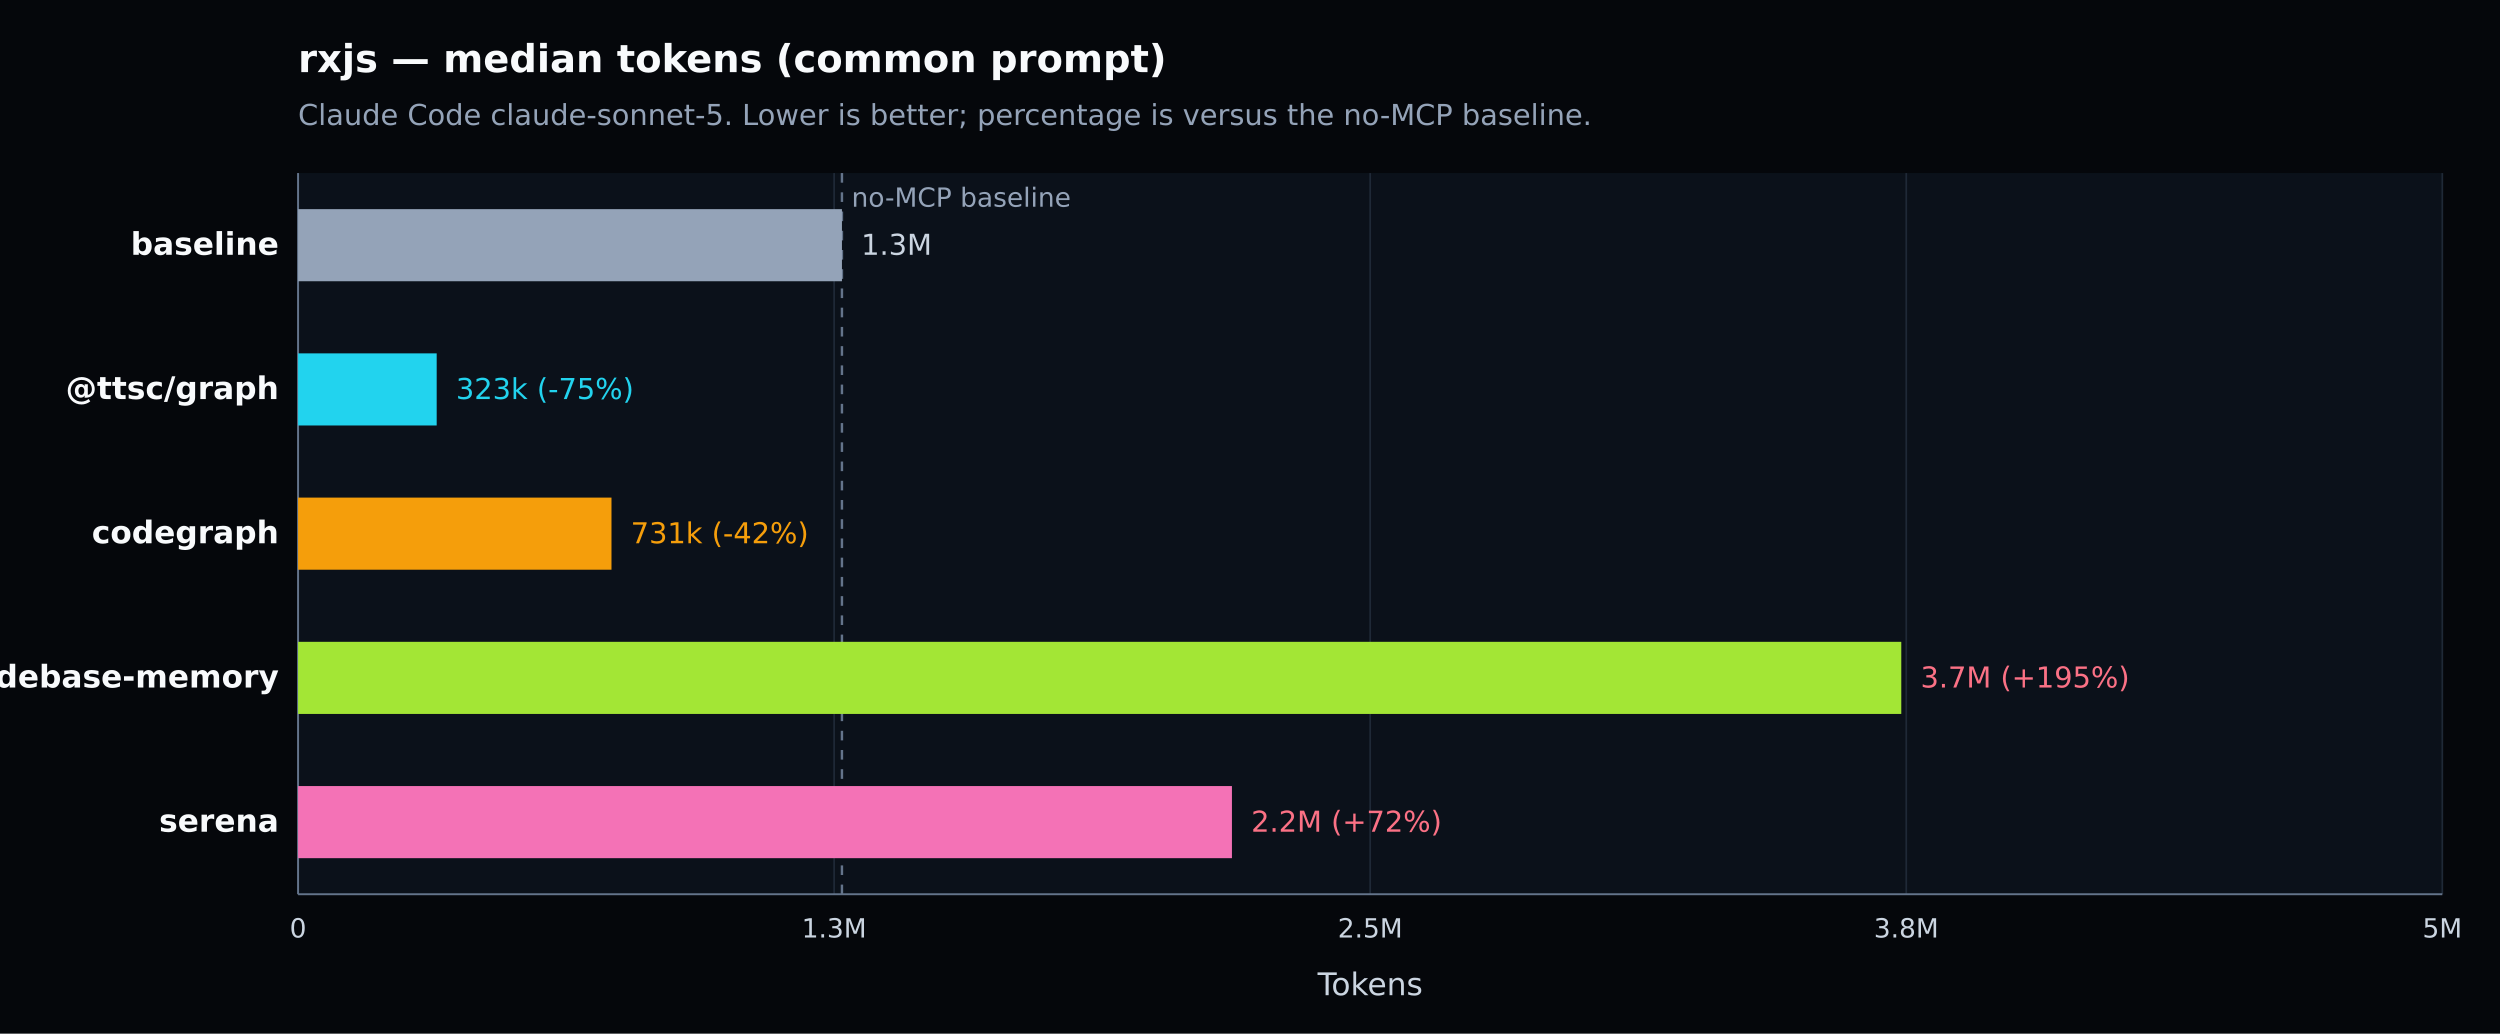
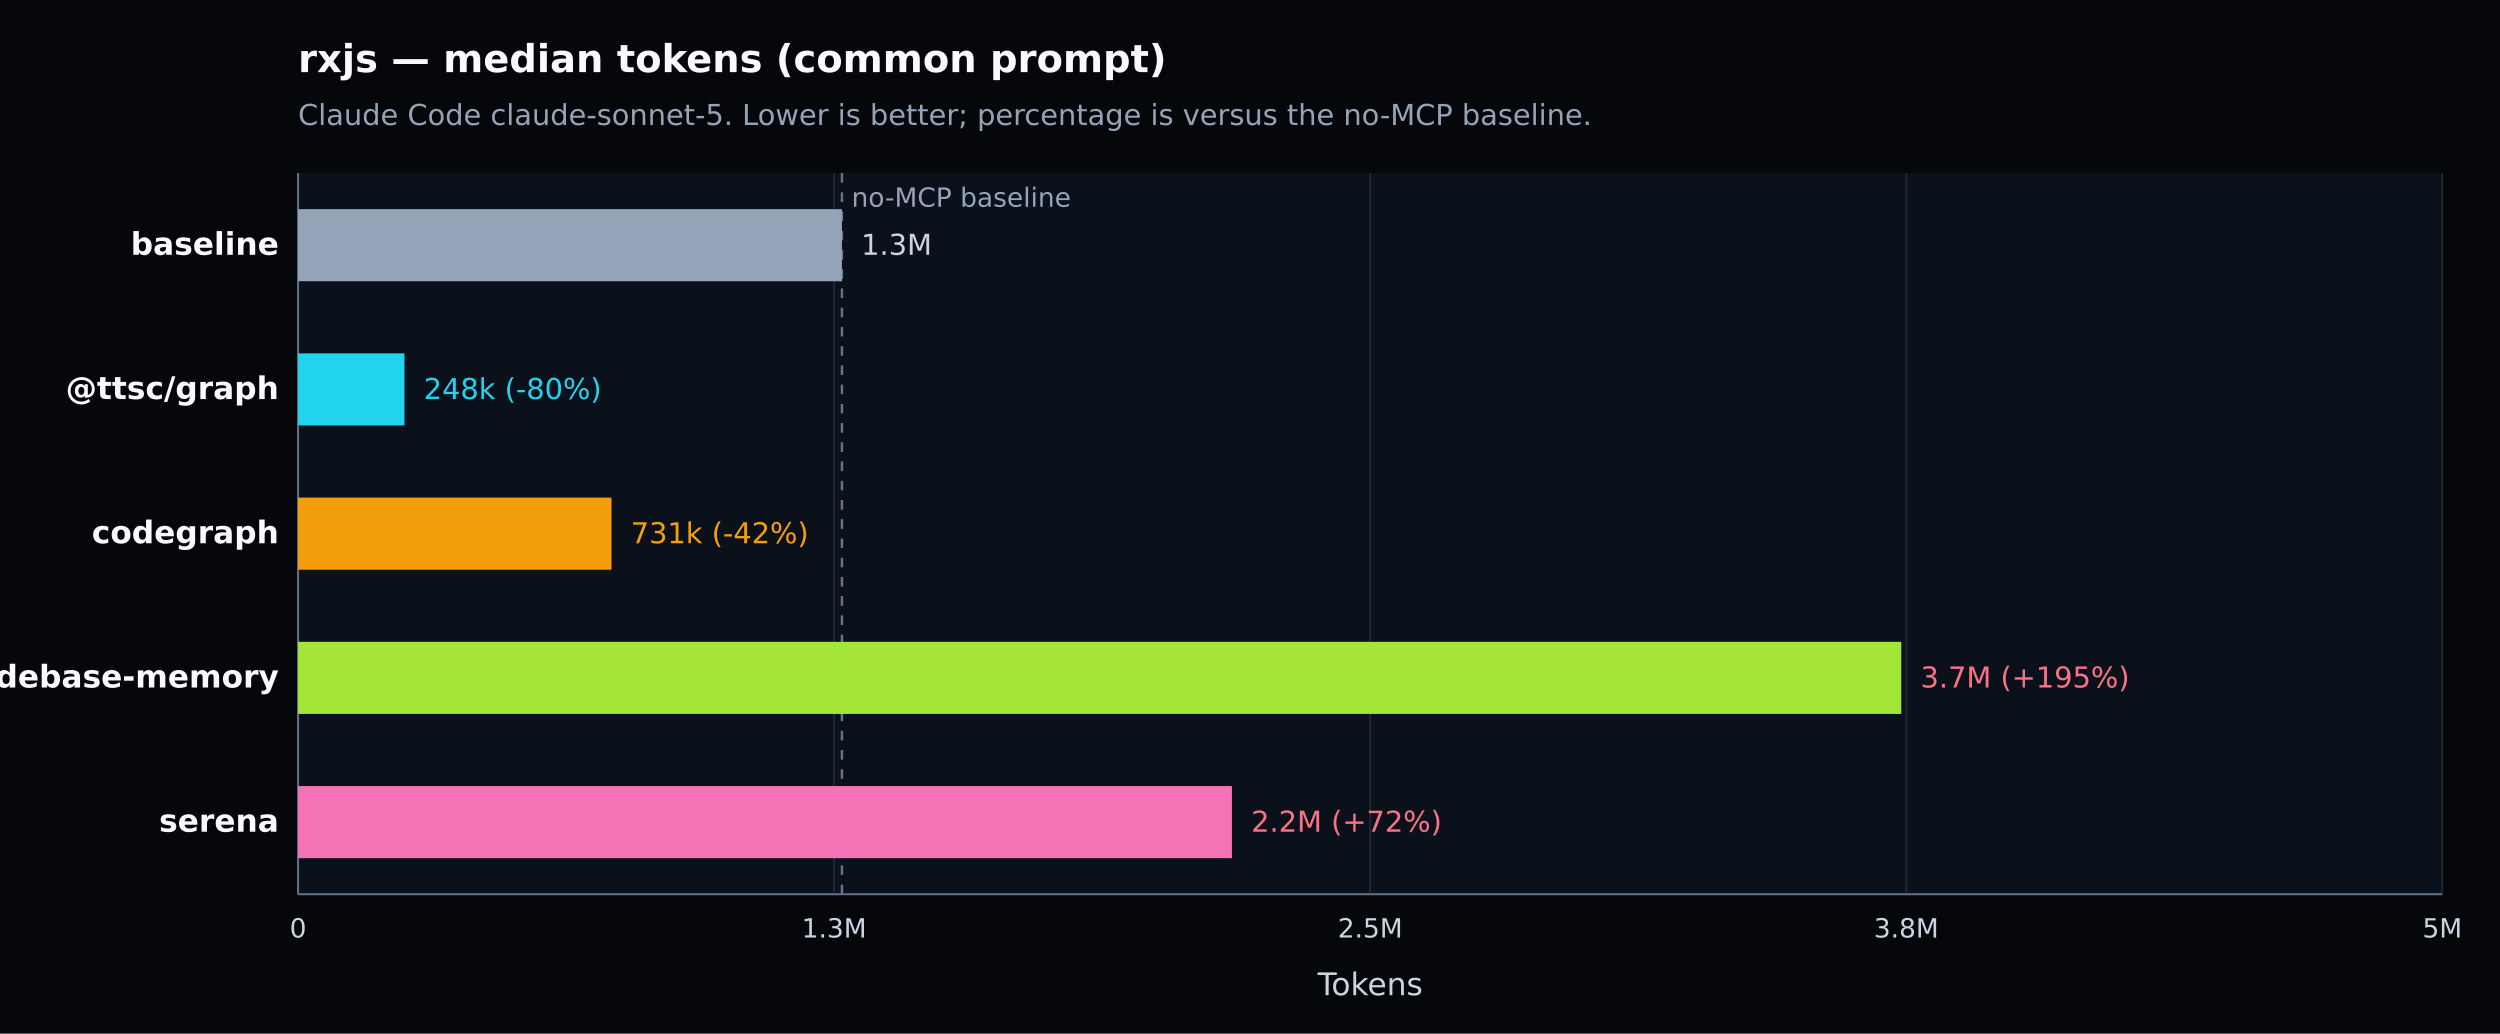
<svg xmlns="http://www.w3.org/2000/svg" width="1040" height="430" viewBox="0 0 1040 430" version="1.1" role="img" aria-label="rxjs — median tokens (common prompt). Claude Code claude-sonnet-5. Lower is better; percentage is versus the no-MCP baseline.">
  <defs>
    <style type="text/css">
   *{stroke-linejoin:round;stroke-linecap:butt}
   text{font-family:DejaVu Sans, Arial, sans-serif}
  </style>
  </defs>
  <g>
    <path d="M 0 430 L 1040 430 L 1040 0 L 0 0 z" style="fill:#05070b" />
    <text x="124" y="30" style="fill:#f8fafc;font-size:16px;font-weight:600">rxjs — median tokens (common prompt)</text>
    <text x="124" y="52" style="fill:#94a3b8;font-size:12px">Claude Code claude-sonnet-5. Lower is better; percentage is versus the no-MCP baseline.</text>
    <path d="M 124 72 L 1016 72 L 1016 372 L 124 372 z" style="fill:#0b111a" />
    <g>
      <path d="M 124.000 72 L 124.000 372" style="fill:none;stroke:#1f2937;stroke-width:0.7" />
      <text x="124.000" y="390" style="fill:#cbd5e1;font-size:11px;text-anchor:middle">0</text>
    </g>
    <g>
      <path d="M 347.000 72 L 347.000 372" style="fill:none;stroke:#1f2937;stroke-width:0.7" />
      <text x="347.000" y="390" style="fill:#cbd5e1;font-size:11px;text-anchor:middle">1.3M</text>
    </g>
    <g>
      <path d="M 570.000 72 L 570.000 372" style="fill:none;stroke:#1f2937;stroke-width:0.7" />
      <text x="570.000" y="390" style="fill:#cbd5e1;font-size:11px;text-anchor:middle">2.5M</text>
    </g>
    <g>
      <path d="M 793.000 72 L 793.000 372" style="fill:none;stroke:#1f2937;stroke-width:0.7" />
      <text x="793.000" y="390" style="fill:#cbd5e1;font-size:11px;text-anchor:middle">3.8M</text>
    </g>
    <g>
      <path d="M 1016.000 72 L 1016.000 372" style="fill:none;stroke:#1f2937;stroke-width:0.7" />
      <text x="1016.000" y="390" style="fill:#cbd5e1;font-size:11px;text-anchor:middle">5M</text>
    </g>
    <path d="M 124 372 L 1016 372" style="fill:none;stroke:#64748b;stroke-width:0.8" />
    <path d="M 124 72 L 124 372" style="fill:none;stroke:#64748b;stroke-width:0.8" />
    <text x="570.000" y="414" style="fill:#cbd5e1;font-size:13px;text-anchor:middle">Tokens</text>
    <line x1="350.248" y1="72" x2="350.248" y2="372" style="stroke:#64748b;stroke-width:1;stroke-dasharray:4 4" />
    <text x="354.248" y="86" style="fill:#94a3b8;font-size:11px">no-MCP baseline</text>
    <g>
      <text x="116" y="106.000" style="fill:#f8fafc;font-size:13px;font-weight:600;text-anchor:end">baseline</text>
      <rect x="124" y="87.000" width="226.248" height="30" style="fill:#94a3b8" />
      <text x="358.248" y="106.000" style="fill:#cbd5e1;font-size:12px">1.3M</text>
    </g>
    <g>
      <text x="116" y="166.000" style="fill:#f8fafc;font-size:13px;font-weight:600;text-anchor:end">@ttsc/graph</text>
-       <rect x="124" y="147.000" width="57.662" height="30" style="fill:#22d3ee" />
-       <text x="189.662" y="166.000" style="fill:#22d3ee;font-size:12px">323k (-75%)</text>
+       <rect x="124" y="147.000" width="44.255" height="30" style="fill:#22d3ee" />
+       <text x="176.255" y="166.000" style="fill:#22d3ee;font-size:12px">248k (-80%)</text>
    </g>
    <g>
      <text x="116" y="226.000" style="fill:#f8fafc;font-size:13px;font-weight:600;text-anchor:end">codegraph</text>
      <rect x="124" y="207.000" width="130.379" height="30" style="fill:#f59e0b" />
      <text x="262.379" y="226.000" style="fill:#f59e0b;font-size:12px">731k (-42%)</text>
    </g>
    <g>
      <text x="116" y="286.000" style="fill:#f8fafc;font-size:13px;font-weight:600;text-anchor:end">codebase-memory</text>
      <rect x="124" y="267.000" width="666.935" height="30" style="fill:#a3e635" />
      <text x="798.935" y="286.000" style="fill:#fb7185;font-size:12px">3.7M (+195%)</text>
    </g>
    <g>
      <text x="116" y="346.000" style="fill:#f8fafc;font-size:13px;font-weight:600;text-anchor:end">serena</text>
      <rect x="124" y="327.000" width="388.485" height="30" style="fill:#f472b6" />
      <text x="520.485" y="346.000" style="fill:#fb7185;font-size:12px">2.2M (+72%)</text>
    </g>
  </g>
</svg>
